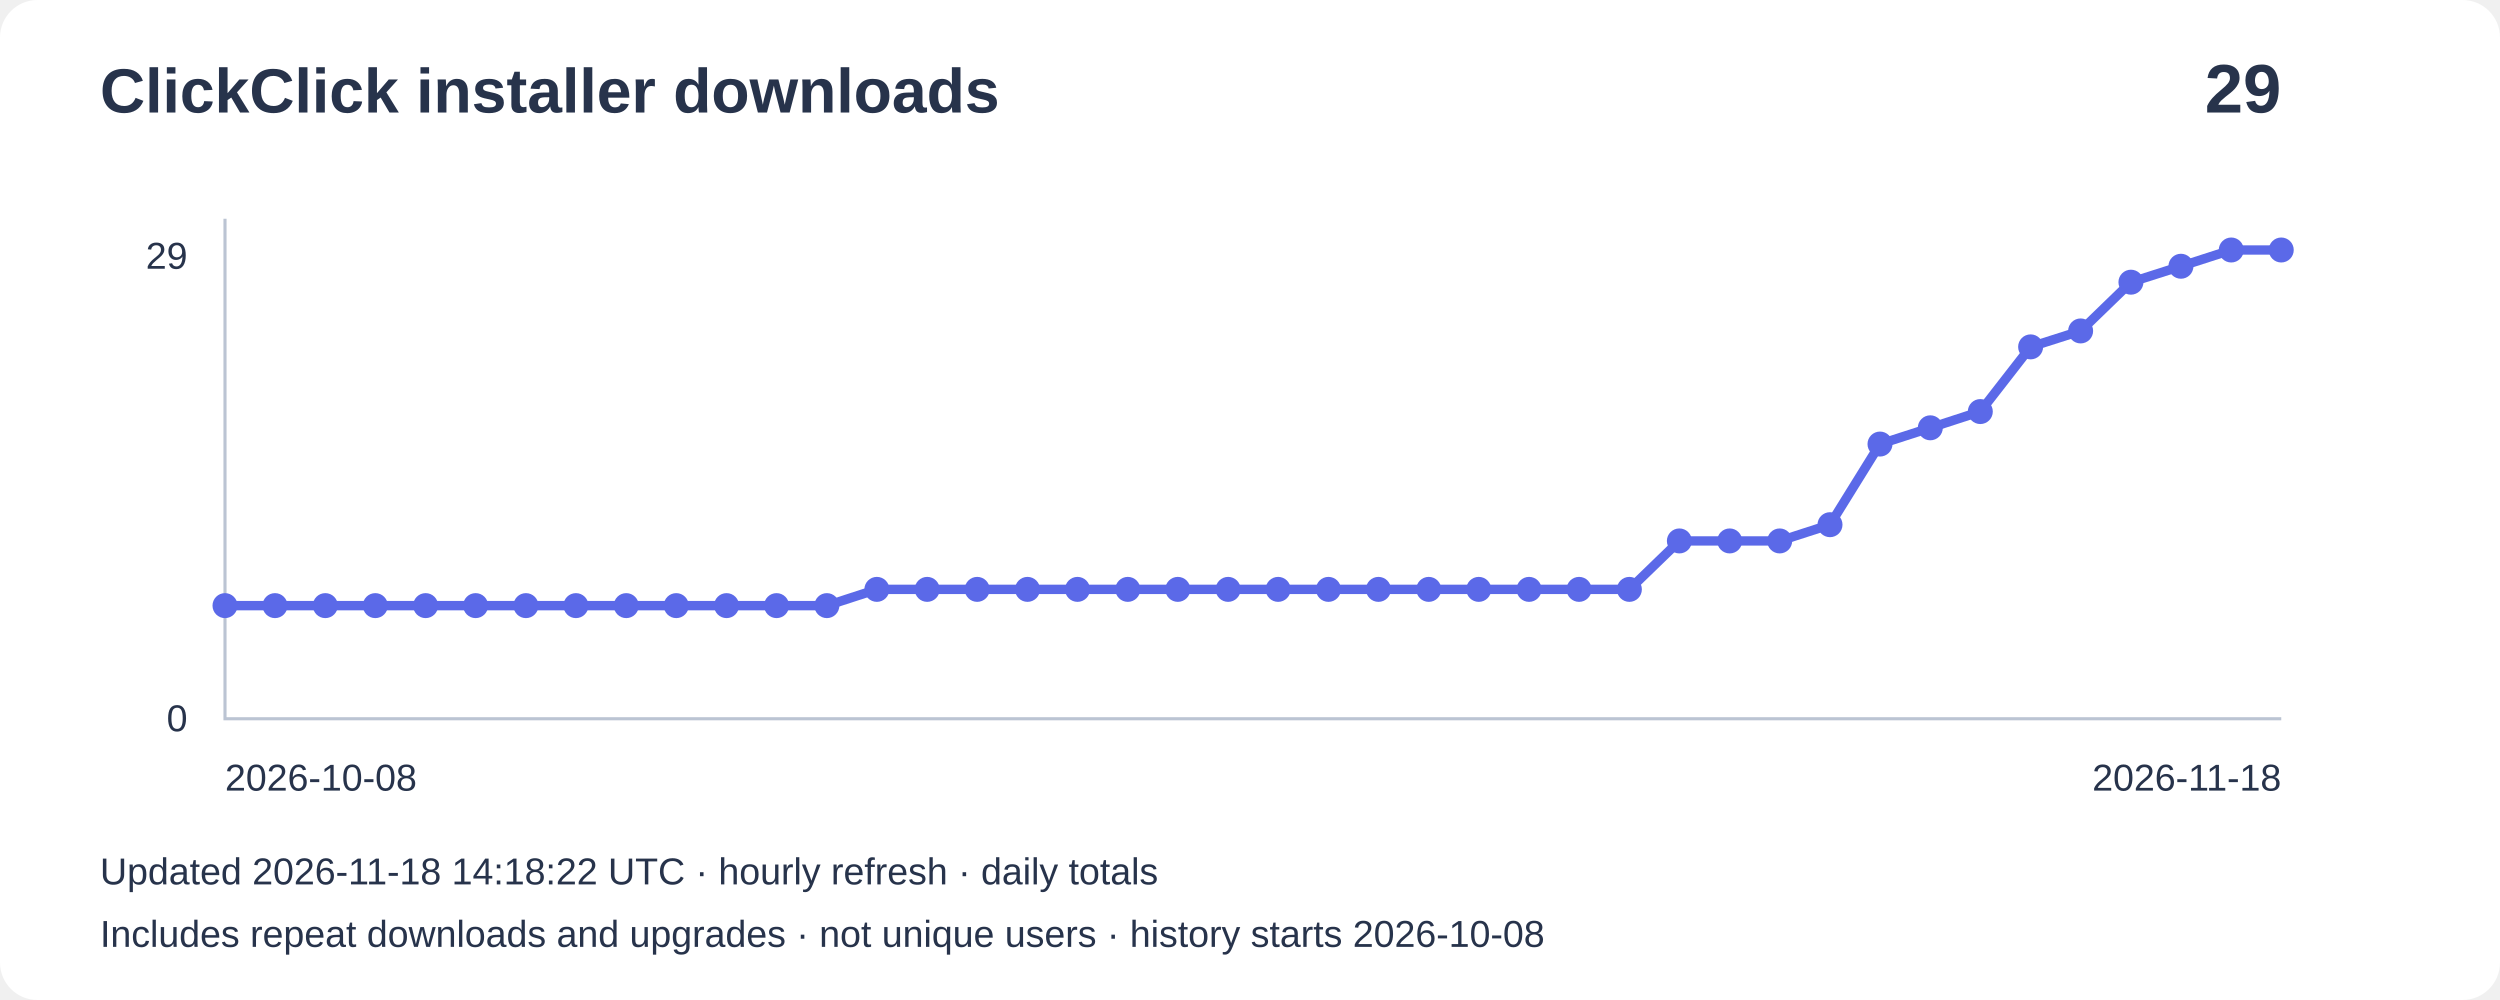
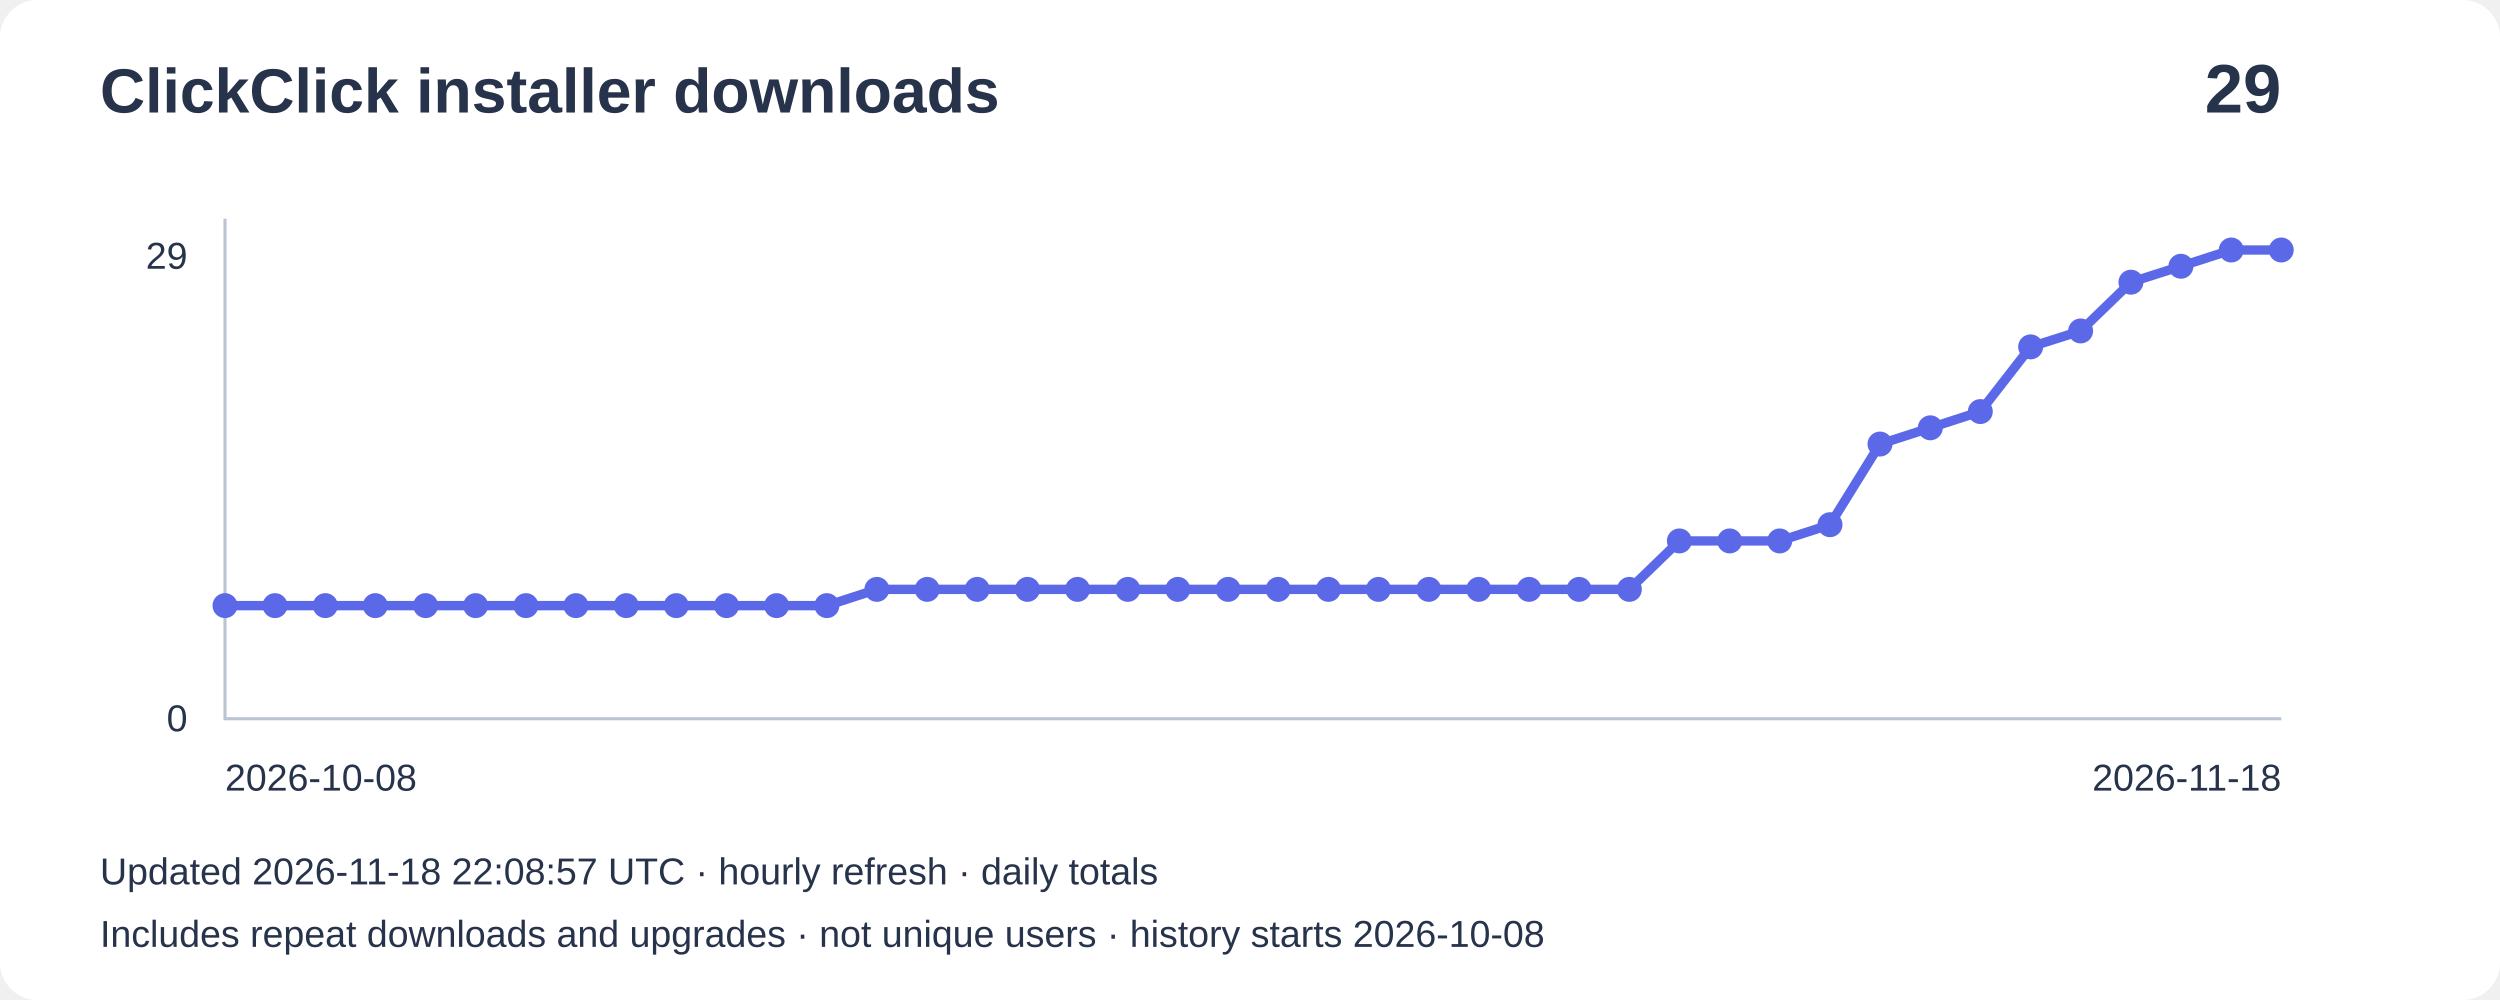
<svg xmlns="http://www.w3.org/2000/svg" width="800" height="320" viewBox="0 0 800 320" role="img" aria-label="Installer downloads: 29">
  <rect width="800" height="320" rx="12" fill="#ffffff" />
  <g font-family="Arial,sans-serif" fill="#27334b">
    <text x="32" y="36" font-size="20" font-weight="bold">ClickClick installer downloads</text>
    <text x="730" y="36" font-size="22" text-anchor="end" font-weight="bold">29</text>
    <path d="M72 70V230H730" fill="none" stroke="#bbc4d3" />
    <text x="60" y="86" text-anchor="end" font-size="12">29</text>
    <text x="60" y="234" text-anchor="end" font-size="12">0</text>
    <polyline points="72.0,193.8 88.0,193.8 104.1,193.8 120.1,193.8 136.2,193.8 152.2,193.8 168.3,193.8 184.3,193.8 200.4,193.8 216.4,193.8 232.5,193.8 248.5,193.8 264.6,193.8 280.6,188.6 296.7,188.6 312.7,188.6 328.8,188.6 344.8,188.6 360.9,188.6 376.9,188.6 393.0,188.6 409.0,188.6 425.1,188.6 441.1,188.6 457.2,188.6 473.2,188.6 489.3,188.6 505.3,188.6 521.4,188.6 537.4,173.1 553.5,173.1 569.5,173.1 585.6,167.9 601.6,142.1 617.7,136.9 633.7,131.7 649.8,111.0 665.8,105.9 681.9,90.3 697.9,85.2 714.0,80.0 730.0,80.0" fill="none" stroke="#5b69e8" stroke-width="3" />
    <circle cx="72.0" cy="193.8" r="4" fill="#5b69e8" />
    <circle cx="88.0" cy="193.8" r="4" fill="#5b69e8" />
    <circle cx="104.1" cy="193.8" r="4" fill="#5b69e8" />
    <circle cx="120.1" cy="193.8" r="4" fill="#5b69e8" />
    <circle cx="136.2" cy="193.8" r="4" fill="#5b69e8" />
    <circle cx="152.2" cy="193.8" r="4" fill="#5b69e8" />
    <circle cx="168.3" cy="193.8" r="4" fill="#5b69e8" />
    <circle cx="184.3" cy="193.8" r="4" fill="#5b69e8" />
    <circle cx="200.4" cy="193.8" r="4" fill="#5b69e8" />
    <circle cx="216.4" cy="193.8" r="4" fill="#5b69e8" />
    <circle cx="232.5" cy="193.8" r="4" fill="#5b69e8" />
    <circle cx="248.5" cy="193.8" r="4" fill="#5b69e8" />
    <circle cx="264.6" cy="193.8" r="4" fill="#5b69e8" />
    <circle cx="280.6" cy="188.6" r="4" fill="#5b69e8" />
    <circle cx="296.7" cy="188.6" r="4" fill="#5b69e8" />
    <circle cx="312.7" cy="188.6" r="4" fill="#5b69e8" />
    <circle cx="328.8" cy="188.6" r="4" fill="#5b69e8" />
    <circle cx="344.8" cy="188.6" r="4" fill="#5b69e8" />
    <circle cx="360.9" cy="188.6" r="4" fill="#5b69e8" />
    <circle cx="376.9" cy="188.6" r="4" fill="#5b69e8" />
    <circle cx="393.0" cy="188.6" r="4" fill="#5b69e8" />
    <circle cx="409.0" cy="188.6" r="4" fill="#5b69e8" />
    <circle cx="425.1" cy="188.6" r="4" fill="#5b69e8" />
    <circle cx="441.1" cy="188.6" r="4" fill="#5b69e8" />
    <circle cx="457.2" cy="188.6" r="4" fill="#5b69e8" />
    <circle cx="473.2" cy="188.6" r="4" fill="#5b69e8" />
    <circle cx="489.3" cy="188.6" r="4" fill="#5b69e8" />
    <circle cx="505.3" cy="188.6" r="4" fill="#5b69e8" />
    <circle cx="521.4" cy="188.6" r="4" fill="#5b69e8" />
    <circle cx="537.4" cy="173.1" r="4" fill="#5b69e8" />
    <circle cx="553.5" cy="173.1" r="4" fill="#5b69e8" />
    <circle cx="569.5" cy="173.1" r="4" fill="#5b69e8" />
    <circle cx="585.6" cy="167.9" r="4" fill="#5b69e8" />
    <circle cx="601.6" cy="142.1" r="4" fill="#5b69e8" />
    <circle cx="617.7" cy="136.9" r="4" fill="#5b69e8" />
    <circle cx="633.7" cy="131.7" r="4" fill="#5b69e8" />
    <circle cx="649.8" cy="111.0" r="4" fill="#5b69e8" />
    <circle cx="665.8" cy="105.9" r="4" fill="#5b69e8" />
    <circle cx="681.9" cy="90.3" r="4" fill="#5b69e8" />
    <circle cx="697.9" cy="85.2" r="4" fill="#5b69e8" />
    <circle cx="714.0" cy="80.0" r="4" fill="#5b69e8" />
    <circle cx="730.0" cy="80.0" r="4" fill="#5b69e8" />
    <text x="72" y="253" font-size="12">2026-10-08</text>
    <text x="730" y="253" text-anchor="end" font-size="12">2026-11-18</text>
-     <text x="32" y="283" font-size="12">Updated 2026-11-18 14:18:22 UTC · hourly refresh · daily totals</text>
+     <text x="32" y="283" font-size="12">Updated 2026-11-18 22:08:57 UTC · hourly refresh · daily totals</text>
    <text x="32" y="303" font-size="12">Includes repeat downloads and upgrades · not unique users · history starts 2026-10-08</text>
  </g>
</svg>
